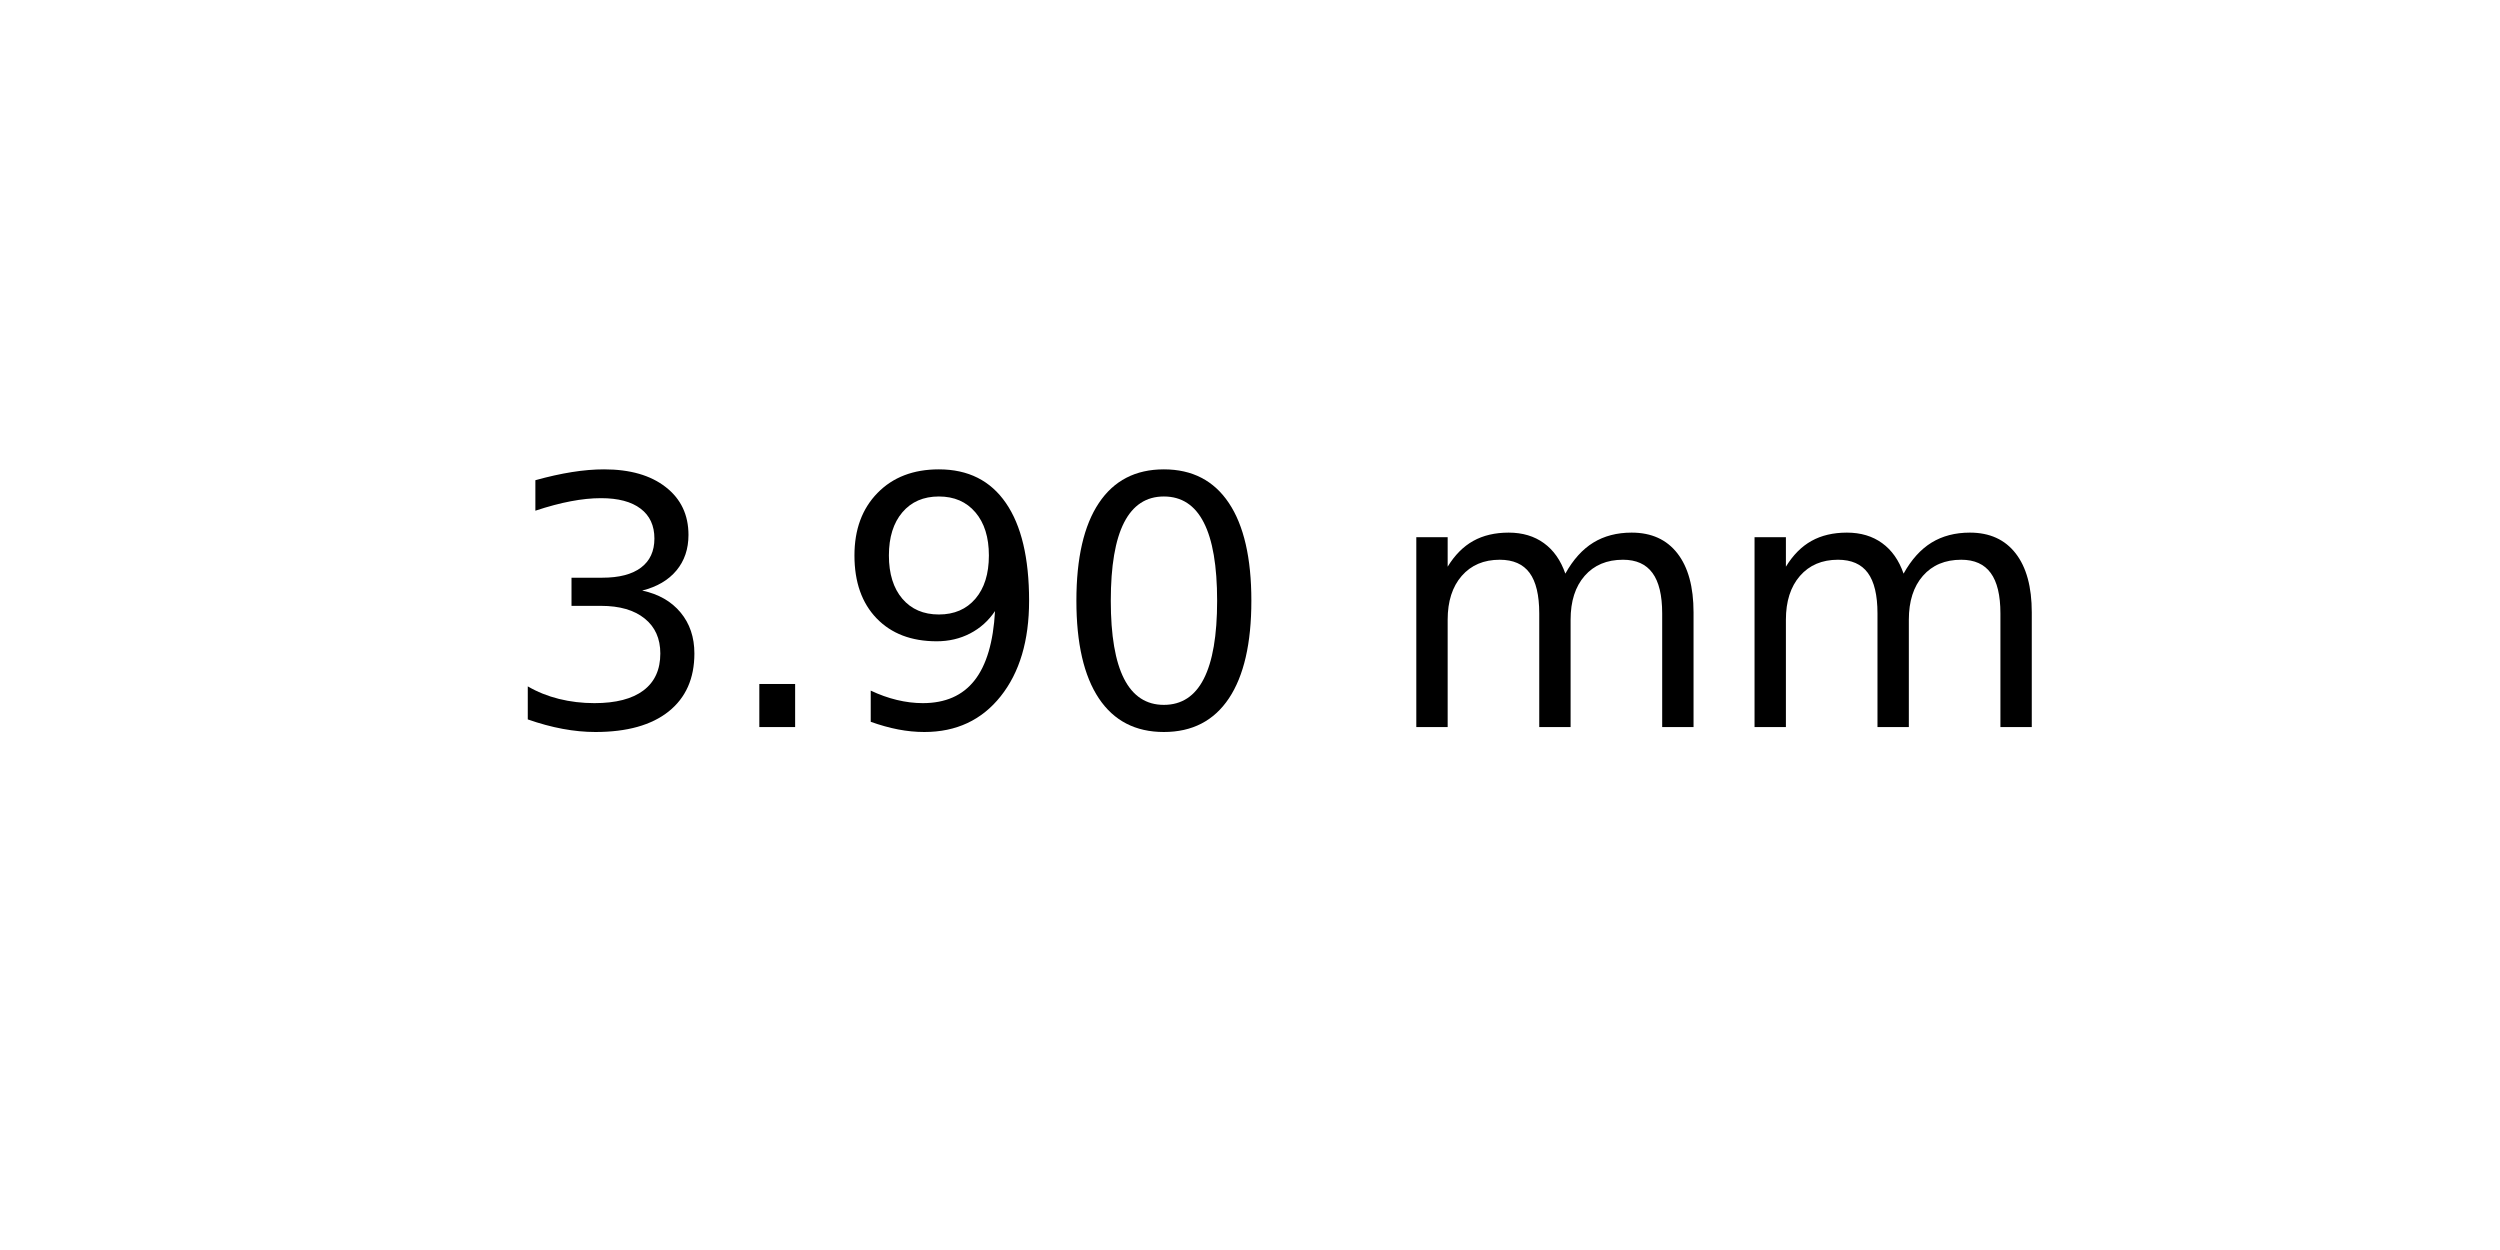
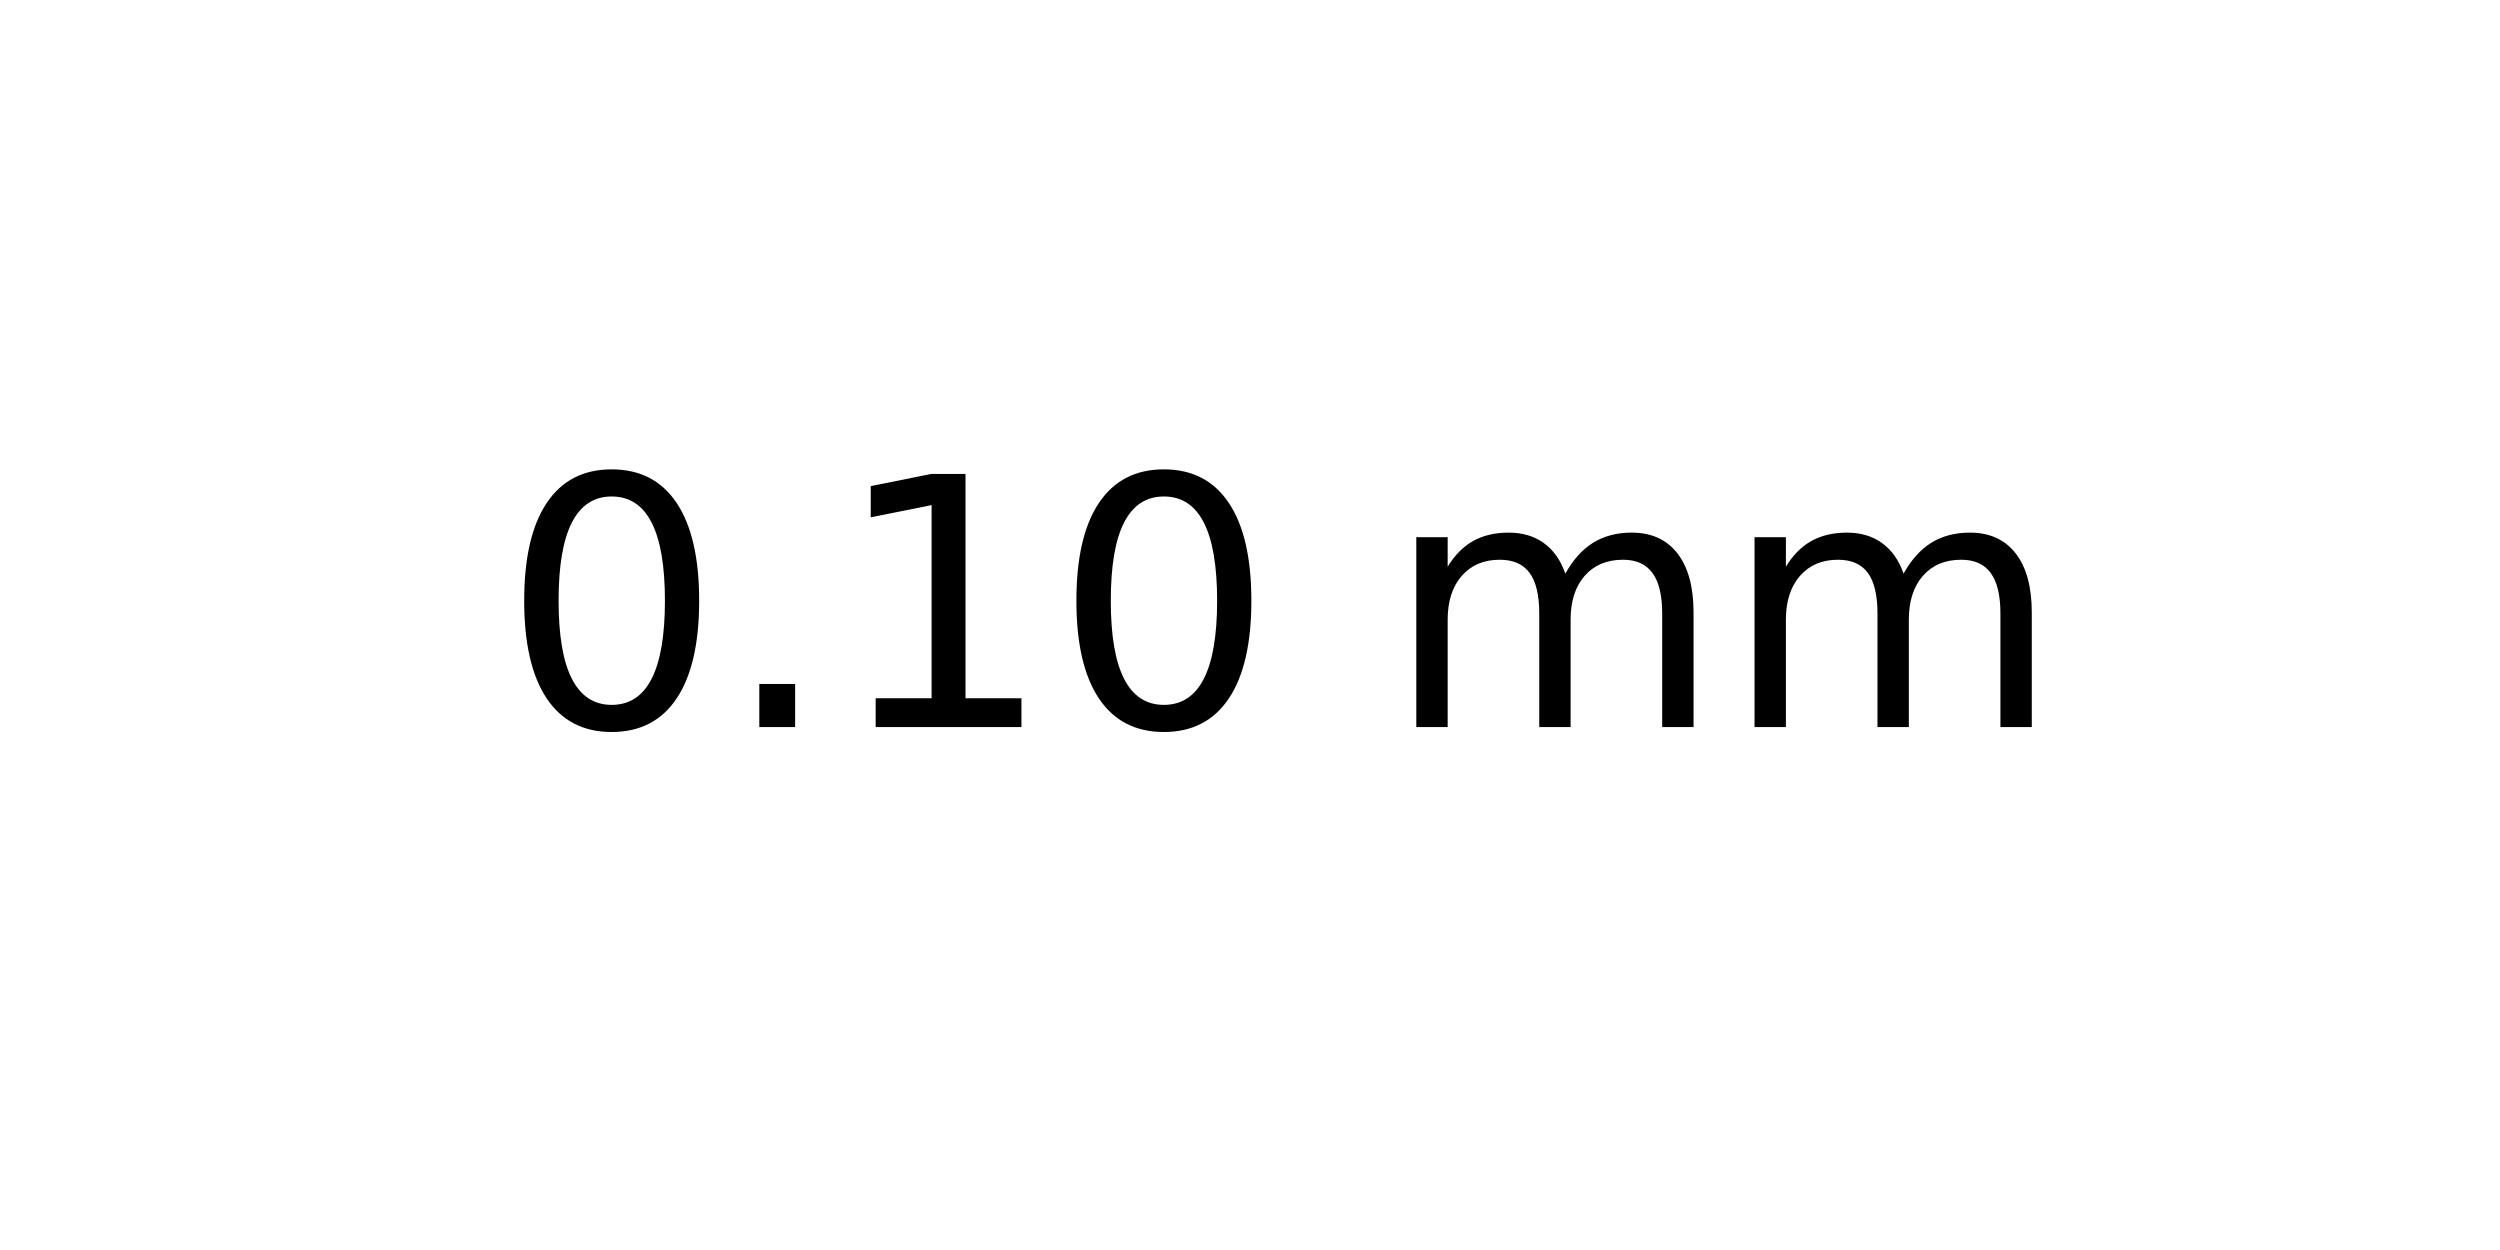
<svg xmlns="http://www.w3.org/2000/svg" xmlns:xlink="http://www.w3.org/1999/xlink" width="72pt" height="36pt" viewBox="0 0 72 36" version="1.1">
  <defs>
    <style type="text/css">*{stroke-linejoin: round; stroke-linecap: butt}</style>
  </defs>
  <g id="figure_1">
    <g id="axes_1">
      <g id="text_1">
        <g transform="translate(14.4375 20.93937) scale(0.1 -0.1)">
          <defs>
-             <path id="DejaVuSans-33" d="M 2597 2516  Q 3050 2419 3304 2112  Q 3559 1806 3559 1356  Q 3559 666 3084 287  Q 2609 -91 1734 -91  Q 1441 -91 1130 -33  Q 819 25 488 141  L 488 750  Q 750 597 1062 519  Q 1375 441 1716 441  Q 2309 441 2620 675  Q 2931 909 2931 1356  Q 2931 1769 2642 2001  Q 2353 2234 1838 2234  L 1294 2234  L 1294 2753  L 1863 2753  Q 2328 2753 2575 2939  Q 2822 3125 2822 3475  Q 2822 3834 2567 4026  Q 2313 4219 1838 4219  Q 1578 4219 1281 4162  Q 984 4106 628 3988  L 628 4550  Q 988 4650 1302 4700  Q 1616 4750 1894 4750  Q 2613 4750 3031 4423  Q 3450 4097 3450 3541  Q 3450 3153 3228 2886  Q 3006 2619 2597 2516  z " transform="scale(0.015625)" />
+             <path id="DejaVuSans-30" d="M 2034 4250  Q 1547 4250 1301 3770  Q 1056 3291 1056 2328  Q 1056 1369 1301 889  Q 1547 409 2034 409  Q 2525 409 2770 889  Q 3016 1369 3016 2328  Q 3016 3291 2770 3770  Q 2525 4250 2034 4250  z M 2034 4750  Q 2819 4750 3233 4129  Q 3647 3509 3647 2328  Q 3647 1150 3233 529  Q 2819 -91 2034 -91  Q 1250 -91 836 529  Q 422 1150 422 2328  Q 422 3509 836 4129  Q 1250 4750 2034 4750  z " transform="scale(0.015625)" />
            <path id="DejaVuSans-2e" d="M 684 794  L 1344 794  L 1344 0  L 684 0  L 684 794  z " transform="scale(0.015625)" />
-             <path id="DejaVuSans-39" d="M 703 97  L 703 672  Q 941 559 1184 500  Q 1428 441 1663 441  Q 2288 441 2617 861  Q 2947 1281 2994 2138  Q 2813 1869 2534 1725  Q 2256 1581 1919 1581  Q 1219 1581 811 2004  Q 403 2428 403 3163  Q 403 3881 828 4315  Q 1253 4750 1959 4750  Q 2769 4750 3195 4129  Q 3622 3509 3622 2328  Q 3622 1225 3098 567  Q 2575 -91 1691 -91  Q 1453 -91 1209 -44  Q 966 3 703 97  z M 1959 2075  Q 2384 2075 2632 2365  Q 2881 2656 2881 3163  Q 2881 3666 2632 3958  Q 2384 4250 1959 4250  Q 1534 4250 1286 3958  Q 1038 3666 1038 3163  Q 1038 2656 1286 2365  Q 1534 2075 1959 2075  z " transform="scale(0.015625)" />
-             <path id="DejaVuSans-30" d="M 2034 4250  Q 1547 4250 1301 3770  Q 1056 3291 1056 2328  Q 1056 1369 1301 889  Q 1547 409 2034 409  Q 2525 409 2770 889  Q 3016 1369 3016 2328  Q 3016 3291 2770 3770  Q 2525 4250 2034 4250  z M 2034 4750  Q 2819 4750 3233 4129  Q 3647 3509 3647 2328  Q 3647 1150 3233 529  Q 2819 -91 2034 -91  Q 1250 -91 836 529  Q 422 1150 422 2328  Q 422 3509 836 4129  Q 1250 4750 2034 4750  z " transform="scale(0.015625)" />
+             <path id="DejaVuSans-31" d="M 794 531  L 1825 531  L 1825 4091  L 703 3866  L 703 4441  L 1819 4666  L 2450 4666  L 2450 531  L 3481 531  L 3481 0  L 794 0  L 794 531  z " transform="scale(0.015625)" />
            <path id="DejaVuSans-20" transform="scale(0.015625)" />
            <path id="DejaVuSans-6d" d="M 3328 2828  Q 3544 3216 3844 3400  Q 4144 3584 4550 3584  Q 5097 3584 5394 3201  Q 5691 2819 5691 2113  L 5691 0  L 5113 0  L 5113 2094  Q 5113 2597 4934 2840  Q 4756 3084 4391 3084  Q 3944 3084 3684 2787  Q 3425 2491 3425 1978  L 3425 0  L 2847 0  L 2847 2094  Q 2847 2600 2669 2842  Q 2491 3084 2119 3084  Q 1678 3084 1418 2786  Q 1159 2488 1159 1978  L 1159 0  L 581 0  L 581 3500  L 1159 3500  L 1159 2956  Q 1356 3278 1631 3431  Q 1906 3584 2284 3584  Q 2666 3584 2933 3390  Q 3200 3197 3328 2828  z " transform="scale(0.015625)" />
          </defs>
-           <use xlink:href="#DejaVuSans-33" />
+           <use xlink:href="#DejaVuSans-30" />
          <use xlink:href="#DejaVuSans-2e" x="63.623" />
-           <use xlink:href="#DejaVuSans-39" x="95.41" />
+           <use xlink:href="#DejaVuSans-31" x="95.41" />
          <use xlink:href="#DejaVuSans-30" x="159.033" />
          <use xlink:href="#DejaVuSans-20" x="222.656" />
          <use xlink:href="#DejaVuSans-6d" x="254.443" />
          <use xlink:href="#DejaVuSans-6d" x="351.855" />
        </g>
      </g>
    </g>
  </g>
</svg>
